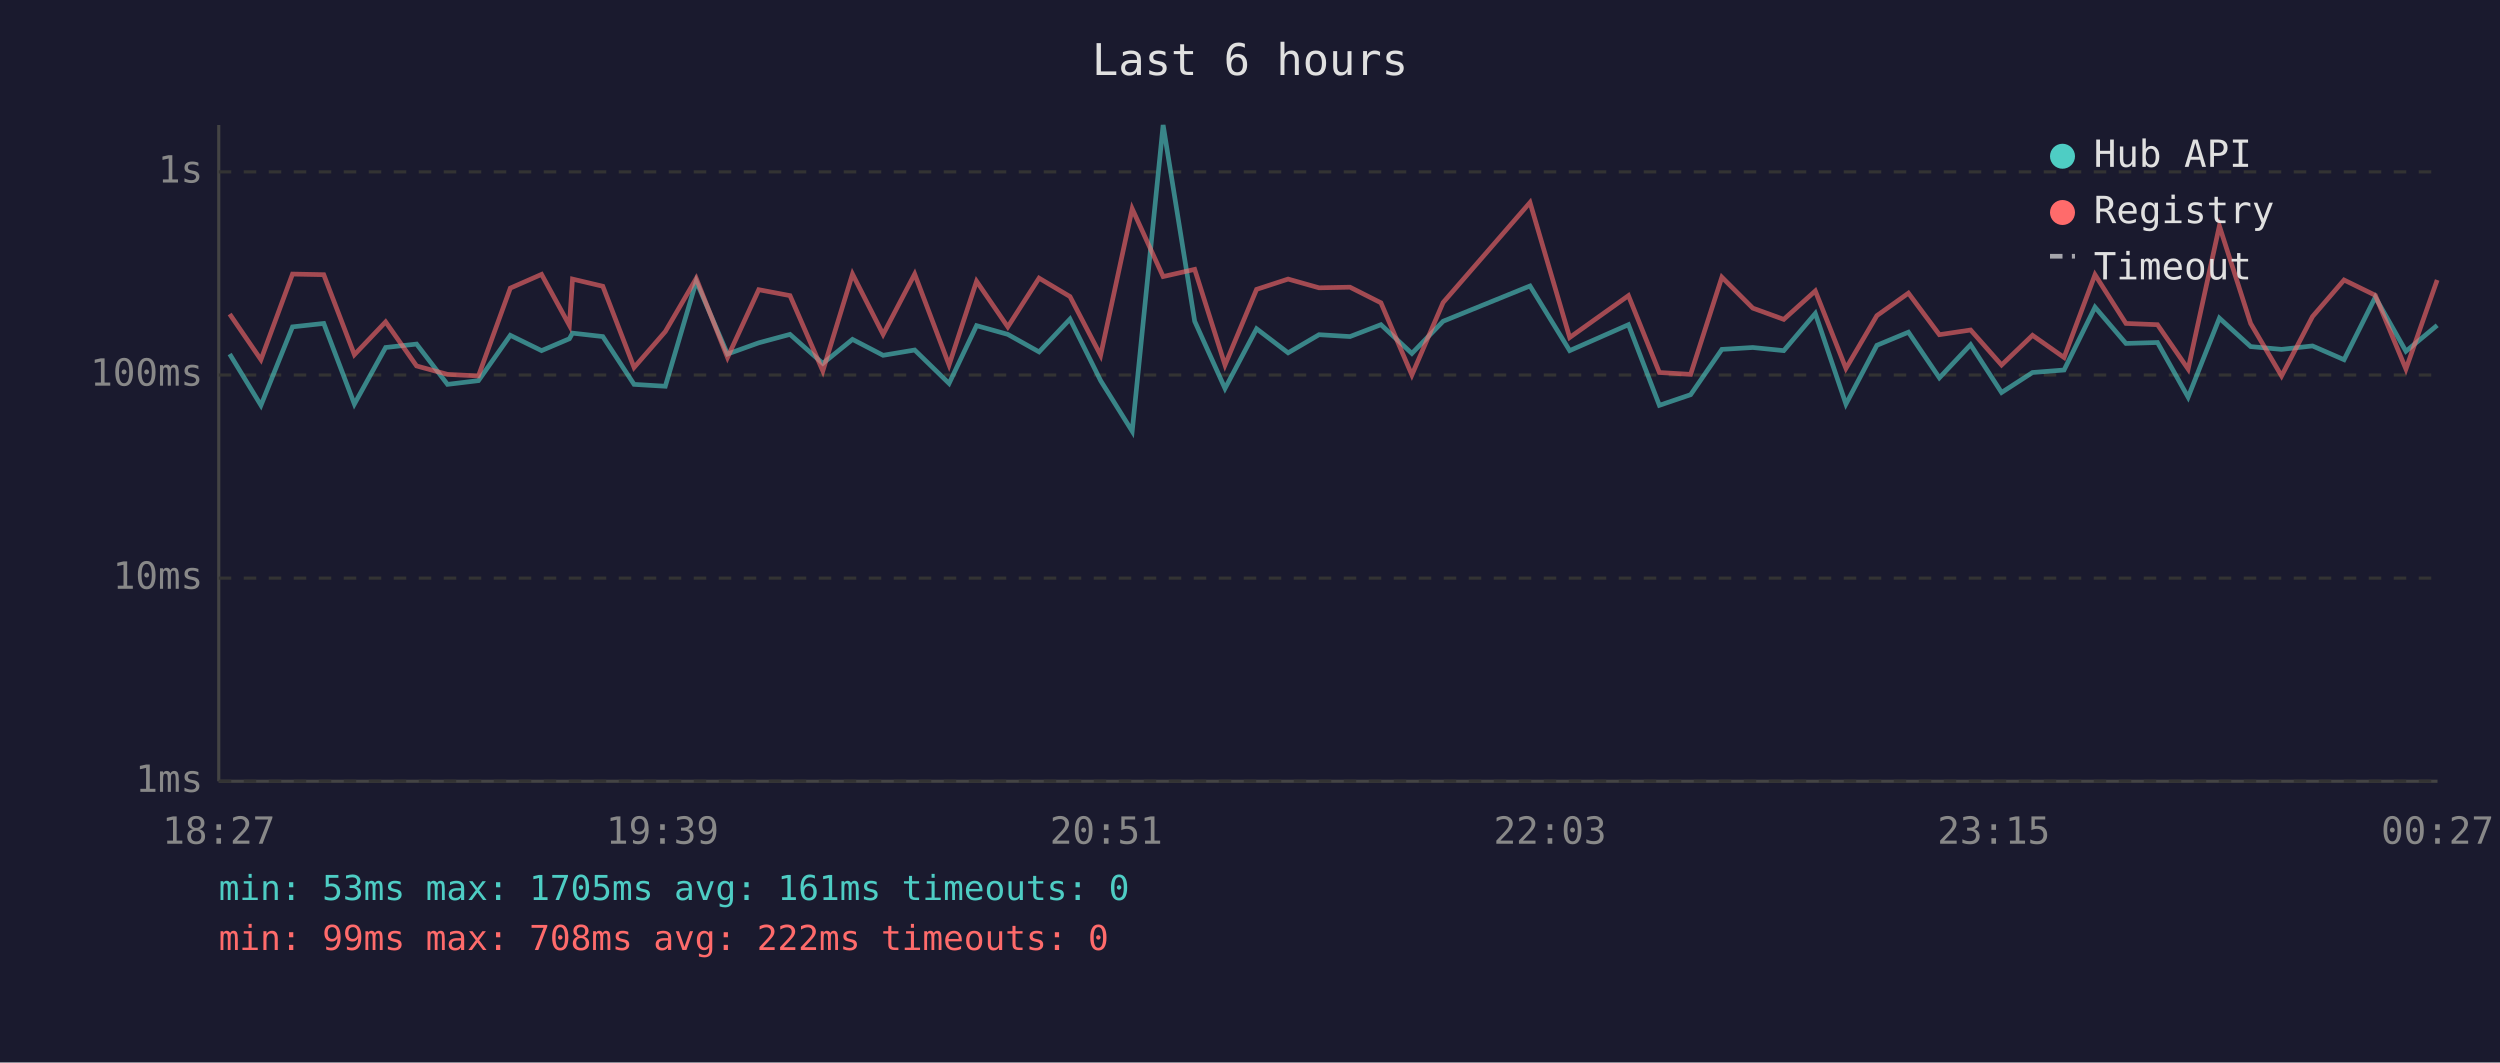
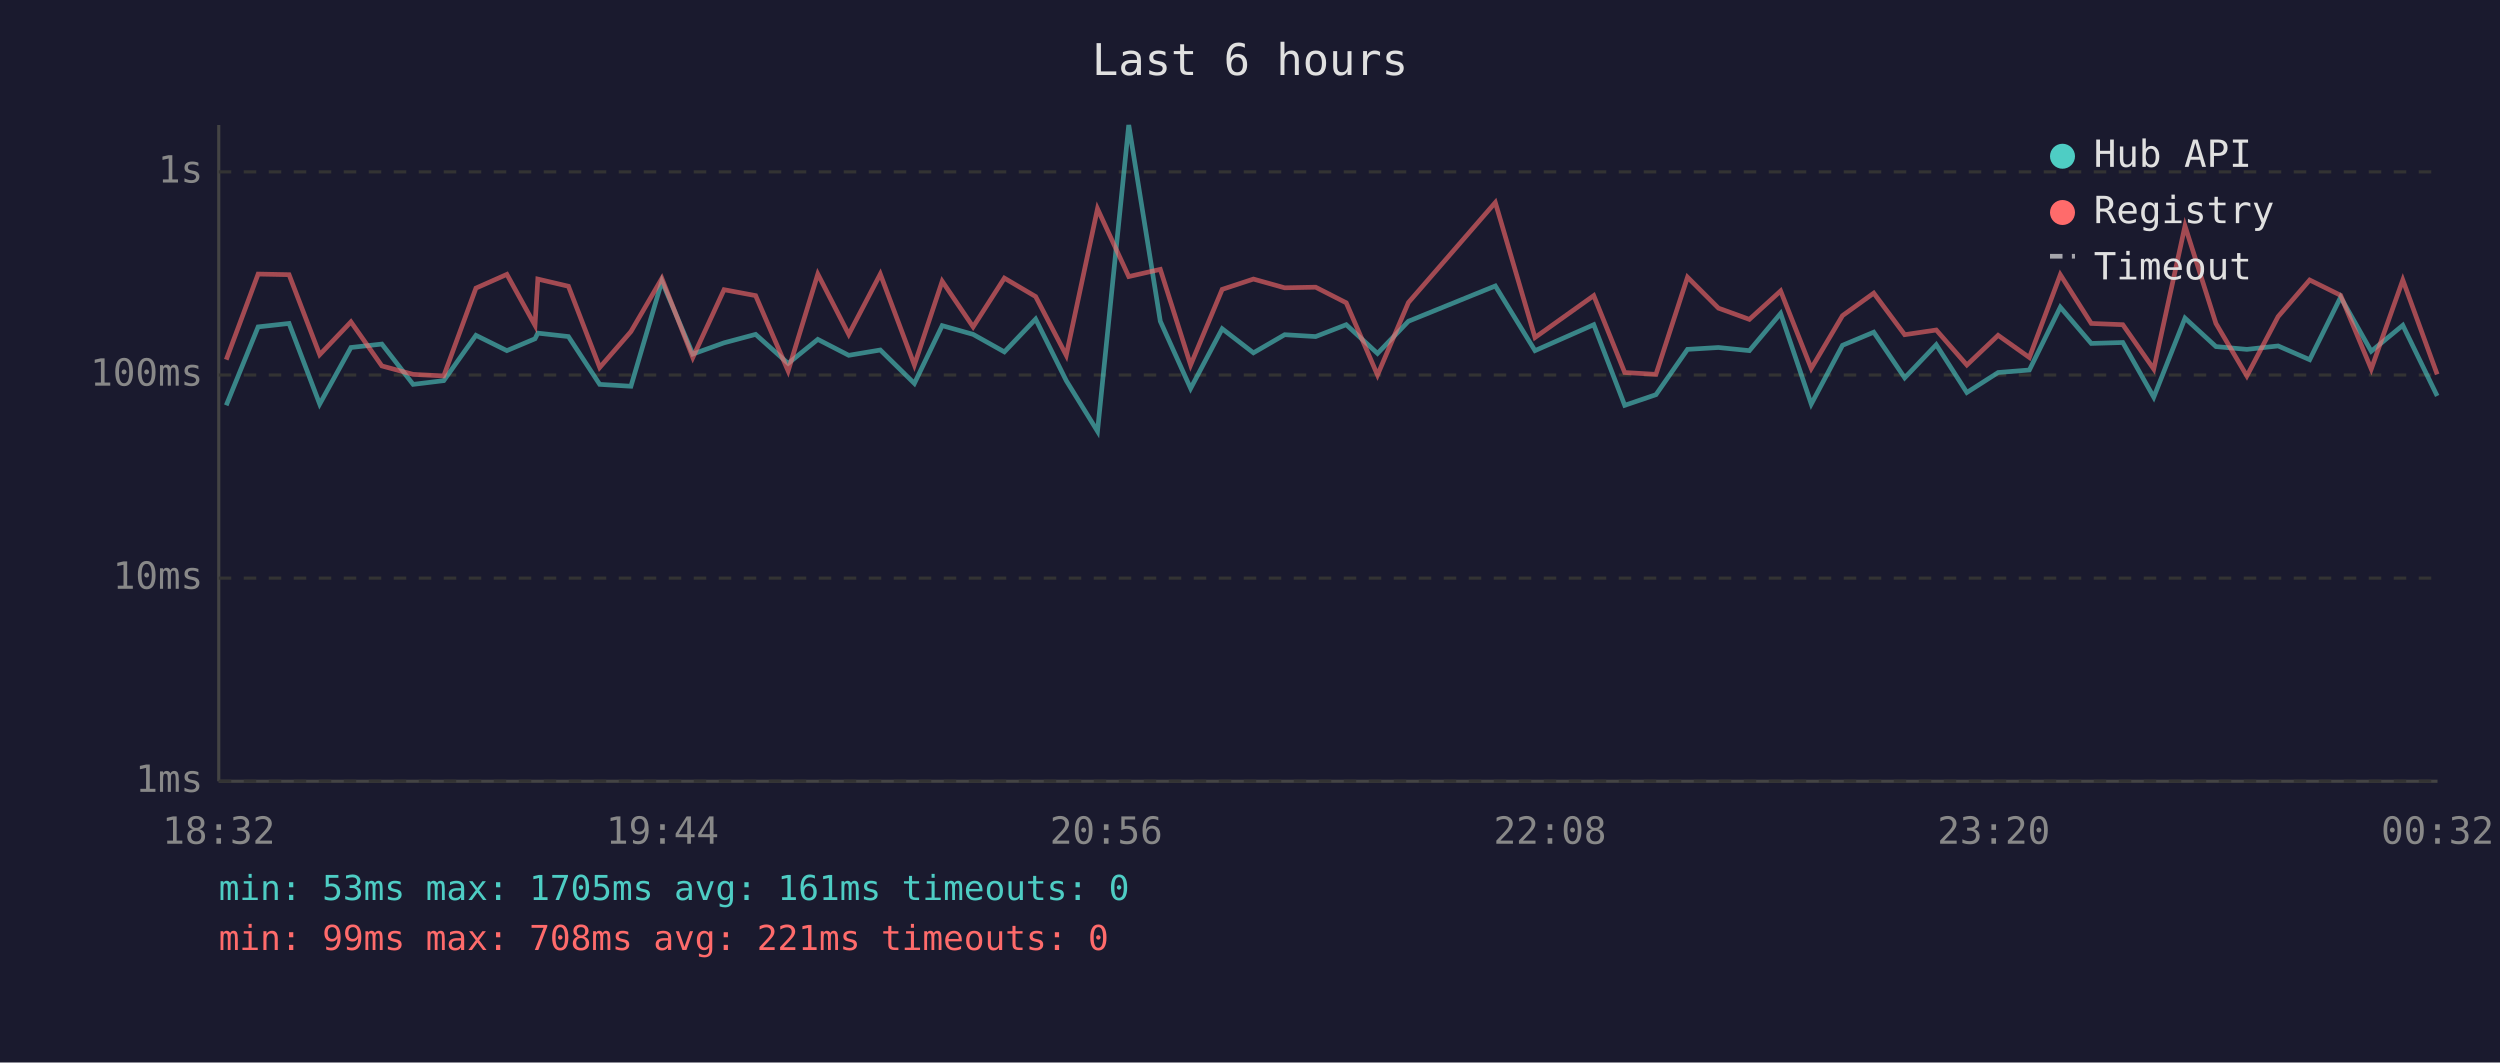
<svg xmlns="http://www.w3.org/2000/svg" viewBox="0 0 800 340" font-family="monospace" font-size="12">
  <rect width="800" height="340" fill="#1a1a2e" />
  <text x="400" y="24" fill="#e0e0e0" font-size="14" text-anchor="middle">Last 6 hours</text>
  <line x1="70" y1="40" x2="70" y2="250" stroke="#444" stroke-width="1" />
  <line x1="70" y1="250" x2="780" y2="250" stroke="#444" stroke-width="1" />
  <line x1="70" y1="250" x2="780" y2="250" stroke="#333" stroke-width="1" stroke-dasharray="4" />
  <text x="65" y="250" fill="#888" text-anchor="end" dominant-baseline="middle">1ms</text>
  <line x1="70" y1="185" x2="780" y2="185" stroke="#333" stroke-width="1" stroke-dasharray="4" />
  <text x="65" y="185" fill="#888" text-anchor="end" dominant-baseline="middle">10ms</text>
  <line x1="70" y1="120" x2="780" y2="120" stroke="#333" stroke-width="1" stroke-dasharray="4" />
  <text x="65" y="120" fill="#888" text-anchor="end" dominant-baseline="middle">100ms</text>
  <line x1="70" y1="55" x2="780" y2="55" stroke="#333" stroke-width="1" stroke-dasharray="4" />
  <text x="65" y="55" fill="#888" text-anchor="end" dominant-baseline="middle">1s</text>
-   <text x="70" y="270" fill="#888" text-anchor="middle">18:27</text>
-   <text x="212" y="270" fill="#888" text-anchor="middle">19:39</text>
-   <text x="354" y="270" fill="#888" text-anchor="middle">20:51</text>
-   <text x="496" y="270" fill="#888" text-anchor="middle">22:03</text>
-   <text x="638" y="270" fill="#888" text-anchor="middle">23:15</text>
-   <text x="780" y="270" fill="#888" text-anchor="middle">00:27</text>
-   <polyline points="73.5,113.3 83.5,129.7 93.6,104.6 103.6,103.5 113.4,129.3 123.4,111.2 133.3,110.1 143.2,123.0 153.1,121.8 163.3,107.3 173.3,112.2 182.2,108.4 183.2,106.6 192.9,107.7 202.9,123.0 212.9,123.6 222.8,90.0 232.8,113.3 242.8,109.7 252.8,107.0 263.3,116.3 272.8,108.6 282.6,113.7 292.7,112.0 303.7,122.7 312.5,104.2 322.5,107.0 332.5,112.6 342.4,102.1 352.2,121.8 362.3,138.0 372.2,40.0 382.3,102.8 392.0,124.3 402.1,105.2 412.2,112.9 422.1,107.1 432.0,107.7 441.9,103.9 451.8,113.1 461.8,102.8 489.6,91.5 502.3,112.2 521.1,103.9 531.0,129.7 541.0,126.3 551.0,111.8 560.9,111.2 570.8,112.2 580.9,100.3 590.7,129.3 600.6,110.5 610.7,106.3 620.6,120.9 630.6,110.3 640.5,125.6 650.4,119.2 660.5,118.4 670.4,98.3 680.3,109.9 690.4,109.6 700.2,127.1 710.2,101.8 720.2,110.9 730.1,111.8 740.0,110.7 750.1,115.1 760.1,95.1 769.9,112.4 779.9,104.1" fill="none" stroke="#4ecdc4" stroke-width="1.5" opacity="0.6" />
-   <polyline points="73.5,100.5 83.5,115.1 93.6,87.7 103.6,87.9 113.4,113.5 123.4,103.0 133.3,117.1 143.2,119.8 153.1,120.3 163.3,92.2 173.3,87.8 182.2,104.1 183.2,89.3 192.9,91.6 202.9,117.6 212.9,106.1 222.8,89.1 232.8,114.4 242.8,92.7 252.8,94.6 263.3,118.7 272.8,87.7 282.6,107.0 292.7,87.7 303.7,116.8 312.5,90.0 322.5,104.6 332.5,89.0 342.4,94.9 352.2,113.7 362.3,66.8 372.2,88.5 382.3,86.2 392.0,116.8 402.1,92.6 412.2,89.3 422.1,92.1 432.0,91.9 441.9,96.9 451.8,120.0 461.8,96.8 489.6,64.8 502.3,108.0 521.1,94.6 531.0,119.2 541.0,119.8 551.0,88.7 560.9,98.6 570.8,102.2 580.9,93.1 590.7,117.9 600.6,101.0 610.7,93.8 620.6,107.1 630.6,105.6 640.5,116.8 650.4,107.3 660.5,114.4 670.4,87.9 680.3,103.5 690.4,103.9 700.2,118.1 710.2,72.3 720.2,103.5 730.1,120.3 740.0,101.3 750.1,89.6 760.1,94.5 769.9,118.1 779.9,89.6" fill="none" stroke="#ff6b6b" stroke-width="1.5" opacity="0.6" />
+   <text x="70" y="270" fill="#888" text-anchor="middle">18:32</text>
+   <text x="212" y="270" fill="#888" text-anchor="middle">19:44</text>
+   <text x="354" y="270" fill="#888" text-anchor="middle">20:56</text>
+   <text x="496" y="270" fill="#888" text-anchor="middle">22:08</text>
+   <text x="638" y="270" fill="#888" text-anchor="middle">23:20</text>
+   <text x="780" y="270" fill="#888" text-anchor="middle">00:32</text>
+   <polyline points="72.4,129.7 82.6,104.6 92.5,103.5 102.3,129.3 112.3,111.2 122.2,110.1 132.2,123.0 142.0,121.8 152.3,107.3 162.2,112.2 171.2,108.4 172.1,106.6 181.9,107.7 191.9,123.0 201.9,123.6 211.8,90.0 221.7,113.3 231.7,109.7 241.8,107.0 252.2,116.3 261.7,108.6 271.6,113.7 281.7,112.0 292.6,122.7 301.5,104.2 311.4,107.0 321.4,112.6 331.4,102.1 341.2,121.8 351.2,138.0 361.2,40.0 371.3,102.8 381.0,124.3 391.1,105.2 401.1,112.9 411.1,107.1 421.0,107.7 430.8,103.9 440.8,113.1 450.7,102.8 478.5,91.5 491.2,112.2 510.0,103.9 519.9,129.7 529.9,126.3 540.0,111.8 549.9,111.2 559.8,112.2 569.8,100.3 579.6,129.3 589.6,110.5 599.6,106.3 609.5,120.9 619.6,110.3 629.4,125.6 639.4,119.2 649.4,118.4 659.3,98.3 669.2,109.9 679.3,109.6 689.2,127.1 699.2,101.8 709.1,110.9 719.0,111.8 729.0,110.7 739.1,115.1 749.0,95.1 758.8,112.4 768.9,104.1 779.9,126.7" fill="none" stroke="#4ecdc4" stroke-width="1.5" opacity="0.6" />
+   <polyline points="72.4,115.1 82.6,87.7 92.5,87.9 102.3,113.5 112.3,103.0 122.2,117.1 132.2,119.8 142.0,120.3 152.3,92.2 162.2,87.8 171.2,104.1 172.1,89.3 181.9,91.6 191.9,117.6 201.9,106.1 211.8,89.1 221.7,114.4 231.7,92.7 241.8,94.6 252.2,118.7 261.7,87.7 271.6,107.0 281.7,87.7 292.6,116.8 301.5,90.0 311.4,104.6 321.4,89.0 331.4,94.9 341.2,113.7 351.2,66.8 361.2,88.5 371.3,86.2 381.0,116.8 391.1,92.6 401.1,89.3 411.1,92.1 421.0,91.9 430.8,96.9 440.8,120.0 450.7,96.8 478.5,64.8 491.2,108.0 510.0,94.6 519.9,119.2 529.9,119.8 540.0,88.7 549.9,98.6 559.8,102.2 569.8,93.1 579.6,117.9 589.6,101.0 599.6,93.8 609.5,107.1 619.6,105.6 629.4,116.8 639.4,107.3 649.4,114.4 659.3,87.9 669.2,103.5 679.3,103.9 689.2,118.1 699.2,72.3 709.1,103.5 719.0,120.3 729.0,101.3 739.1,89.6 749.0,94.5 758.8,118.1 768.9,89.6 779.9,119.8" fill="none" stroke="#ff6b6b" stroke-width="1.5" opacity="0.6" />
  <circle cx="660" cy="50" r="4" fill="#4ecdc4" />
  <text x="670" y="50" fill="#e0e0e0" dominant-baseline="middle">Hub API</text>
  <circle cx="660" cy="68" r="4" fill="#ff6b6b" />
  <text x="670" y="68" fill="#e0e0e0" dominant-baseline="middle">Registry</text>
  <line x1="656" y1="82" x2="664" y2="82" stroke="#e0e0e0" stroke-width="1.5" stroke-dasharray="4,3" opacity="0.7" />
  <text x="670" y="86" fill="#e0e0e0" dominant-baseline="middle">Timeout</text>
  <text x="70" y="288" fill="#4ecdc4" font-size="11">min: 53ms  max: 1705ms  avg: 161ms  timeouts: 0</text>
-   <text x="70" y="304" fill="#ff6b6b" font-size="11">min: 99ms  max: 708ms  avg: 222ms  timeouts: 0</text>
+   <text x="70" y="304" fill="#ff6b6b" font-size="11">min: 99ms  max: 708ms  avg: 221ms  timeouts: 0</text>
</svg>
